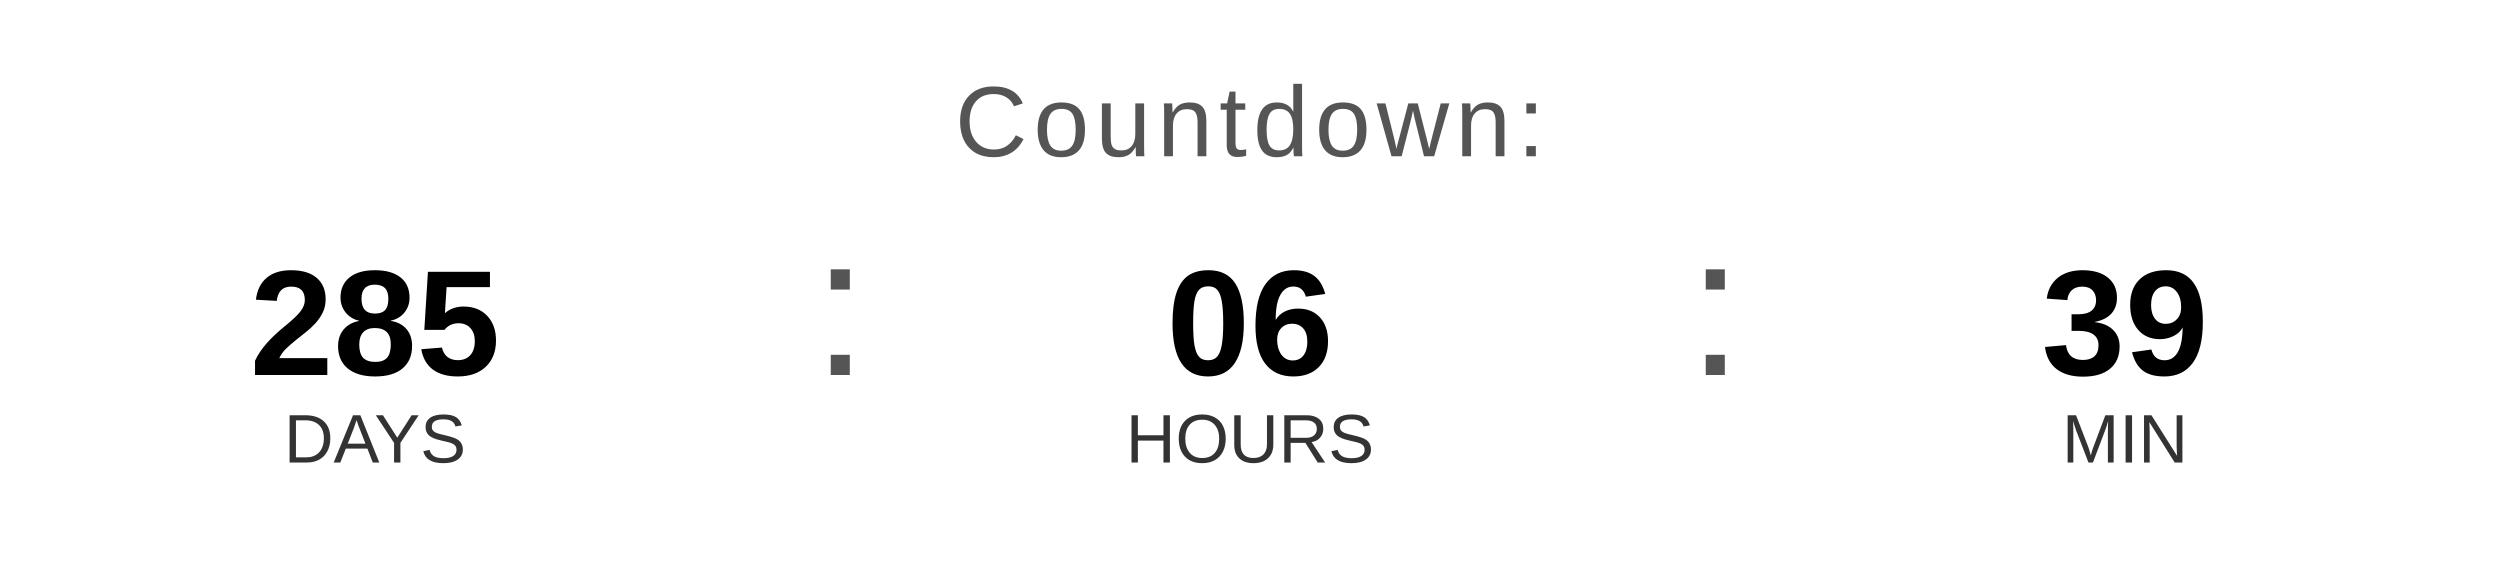
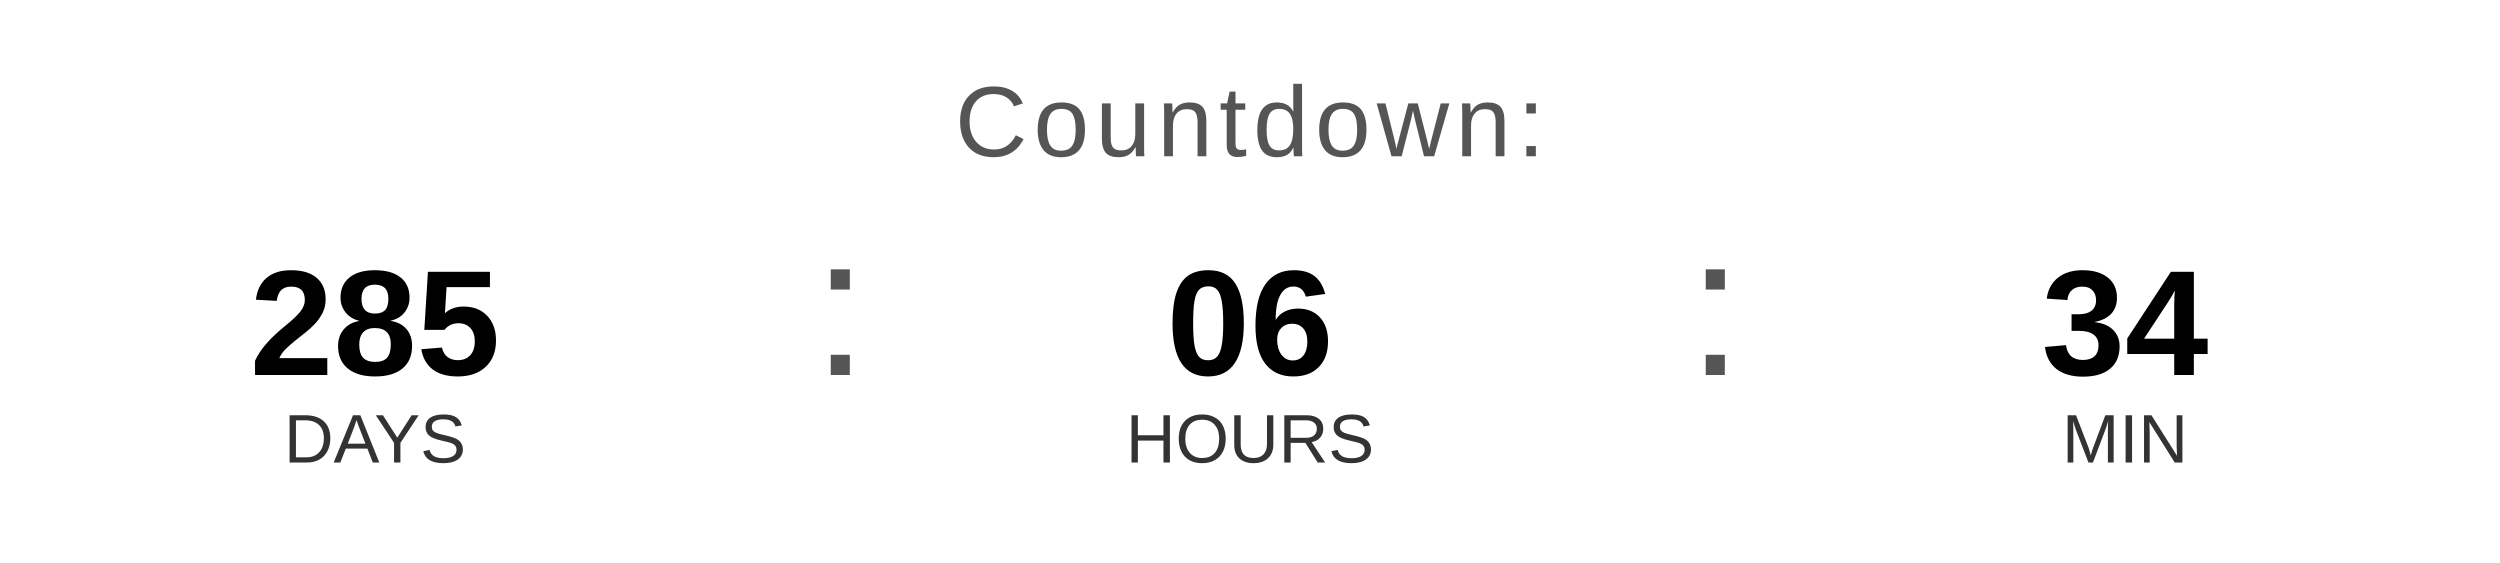
<svg xmlns="http://www.w3.org/2000/svg" width="400" height="90" viewBox="0 0 400 90">
  <text x="200" y="25" font-family="Arial, Helvetica, sans-serif" font-size="16" fill="#555555" text-anchor="middle" letter-spacing="1">
    Countdown:
  </text>
  <text x="60" y="60" font-family="Arial, Helvetica, sans-serif" font-size="24" font-weight="bold" fill="#000000" text-anchor="middle">285</text>
  <text x="60" y="74" font-family="Arial, Helvetica, sans-serif" font-size="11" fill="#333333" text-anchor="middle">DAYS</text>
  <text x="130" y="60" font-family="Arial, sans-serif" font-size="32" fill="#555555">:</text>
  <text x="200" y="60" font-family="Arial, Helvetica, sans-serif" font-size="24" font-weight="bold" fill="#000000" text-anchor="middle">06</text>
  <text x="200" y="74" font-family="Arial, Helvetica, sans-serif" font-size="11" fill="#333333" text-anchor="middle">HOURS</text>
  <text x="270" y="60" font-family="Arial, sans-serif" font-size="32" fill="#555555">:</text>
-   <text x="340" y="60" font-family="Arial, Helvetica, sans-serif" font-size="24" font-weight="bold" fill="#000000" text-anchor="middle">39</text>
+   <text x="340" y="60" font-family="Arial, Helvetica, sans-serif" font-size="24" font-weight="bold" fill="#000000" text-anchor="middle">34</text>
  <text x="340" y="74" font-family="Arial, Helvetica, sans-serif" font-size="11" fill="#333333" text-anchor="middle">MIN</text>
</svg>
